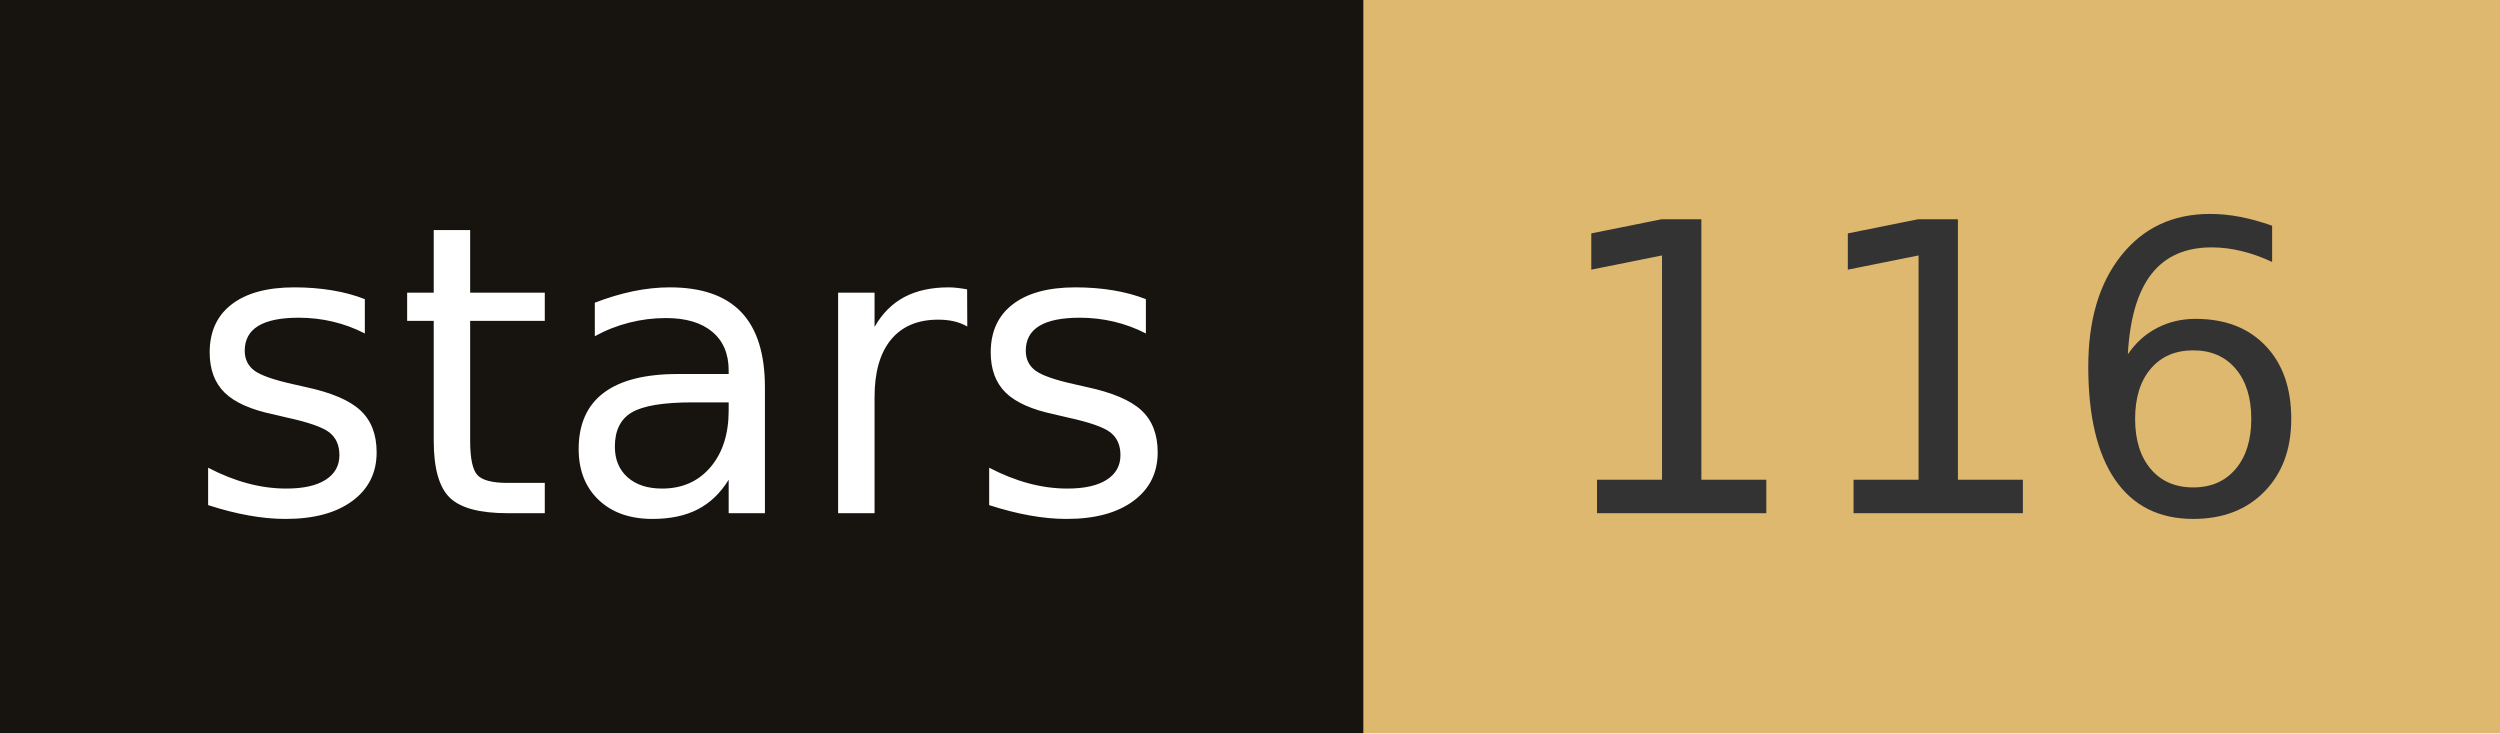
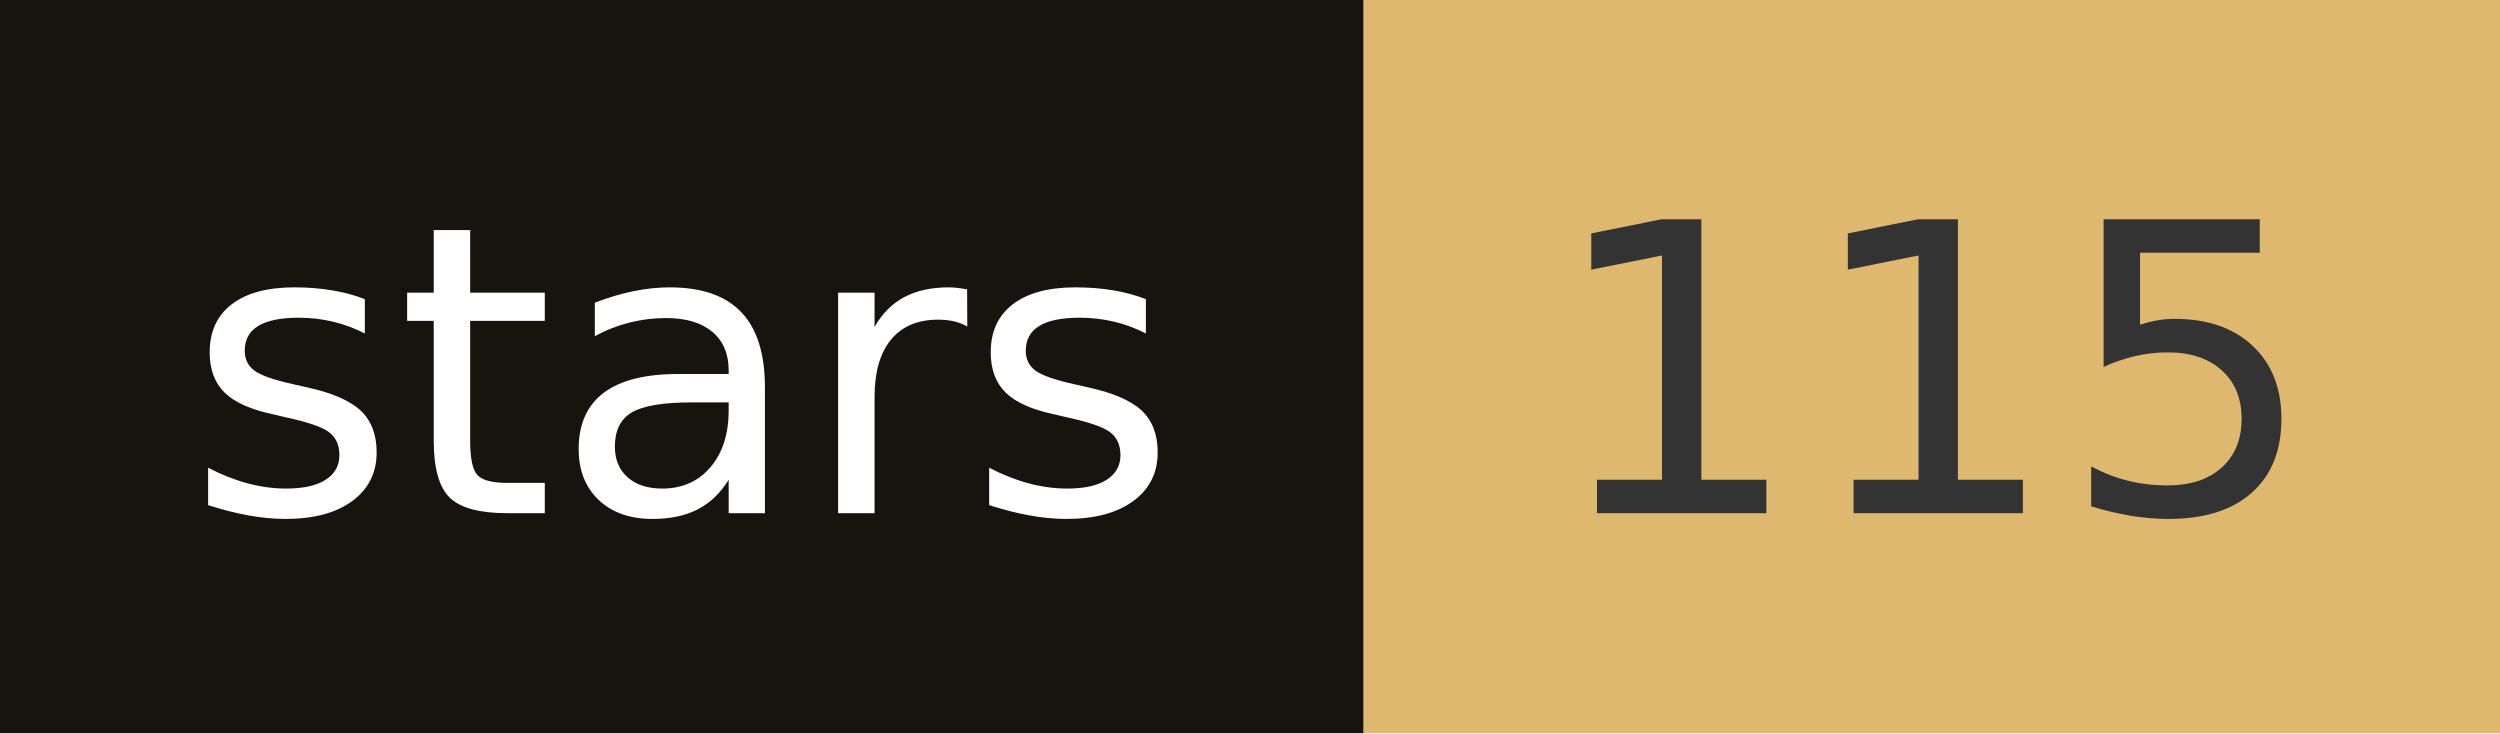
- <svg xmlns="http://www.w3.org/2000/svg" width="68.2" height="20" role="img" aria-label="stars: 116">
+ <svg xmlns="http://www.w3.org/2000/svg" width="68.2" height="20" role="img" aria-label="stars: 115">
  <rect width="37.2" height="20" fill="#17140f" />
  <rect x="37.2" width="31" height="20" fill="#deb86e" />
  <g fill="#fff" text-anchor="middle" font-family="Verdana,Geneva,DejaVu Sans,sans-serif" font-size="110" text-rendering="geometricPrecision">
    <text x="186" y="140" transform="scale(.1)" fill="#fff" textLength="272">stars</text>
-     <text x="527" y="140" transform="scale(.1)" fill="#333" textLength="210">116</text>
+     <text x="527" y="140" transform="scale(.1)" fill="#333" textLength="210">115</text>
  </g>
</svg>
